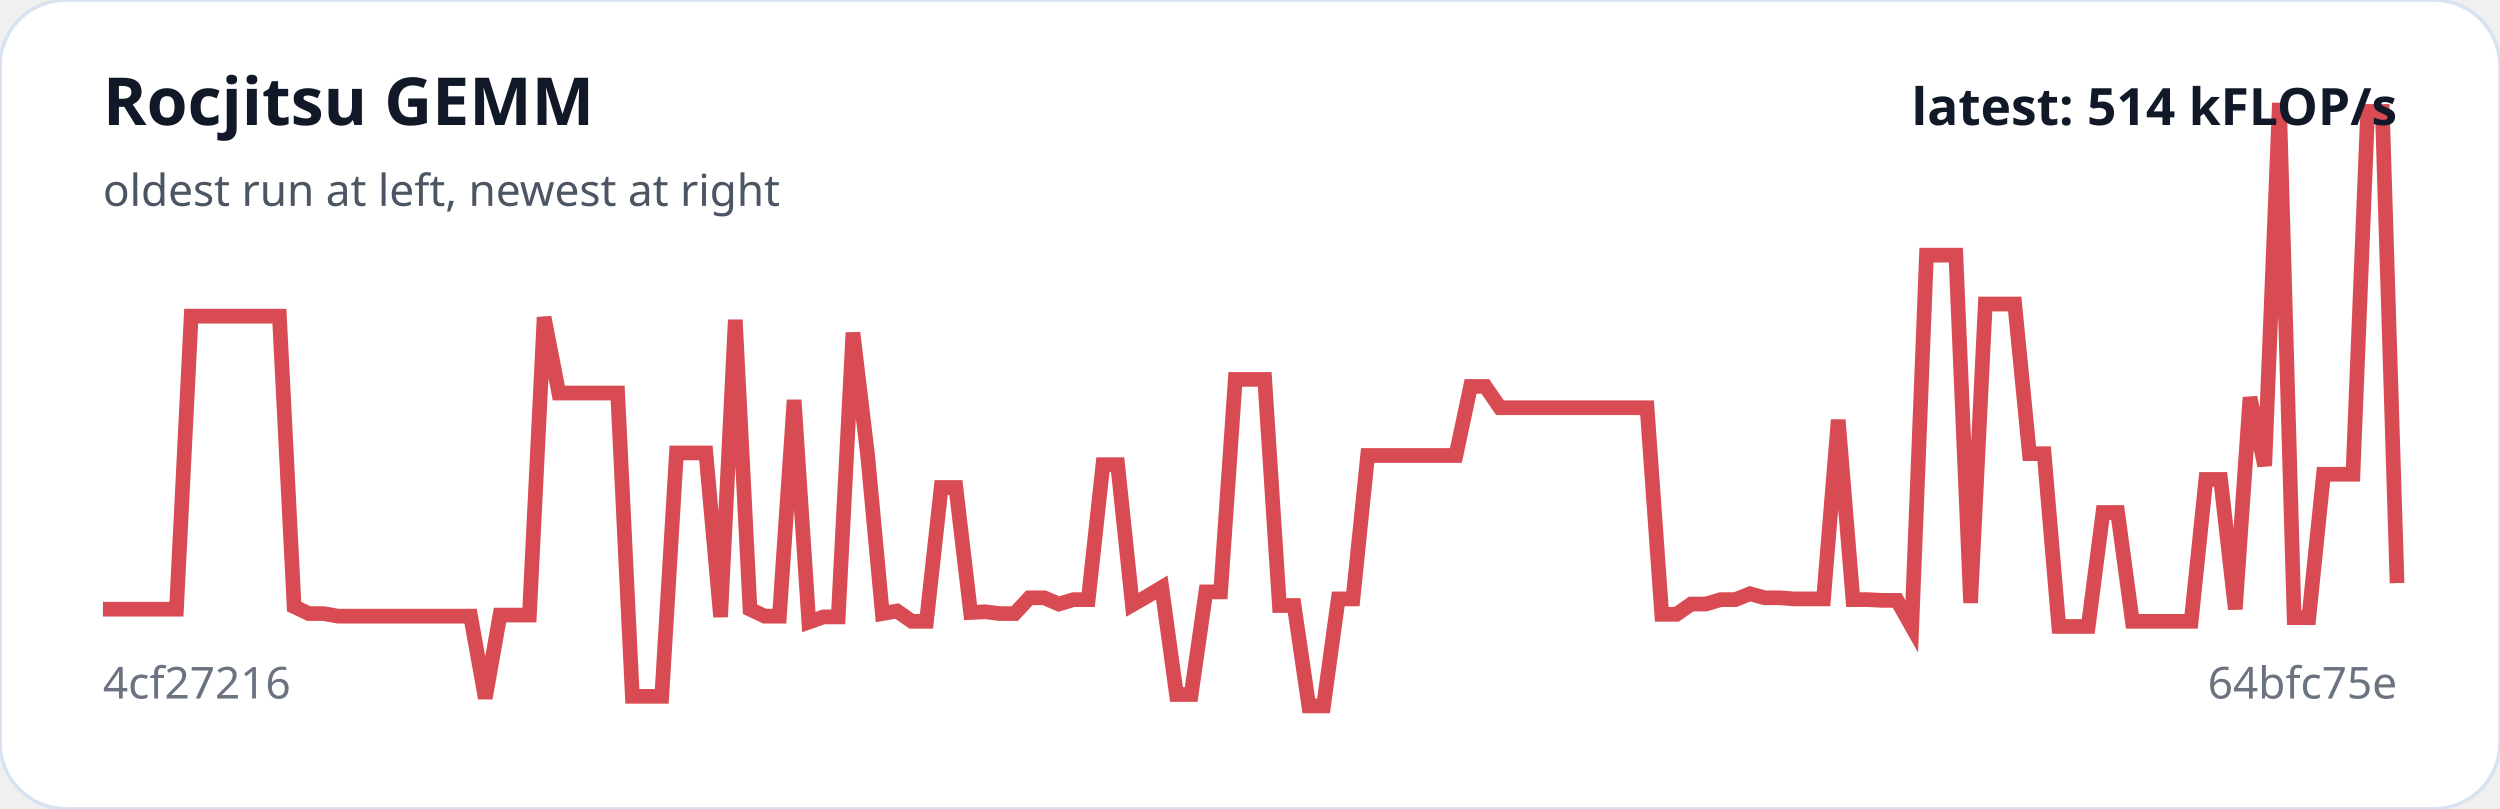
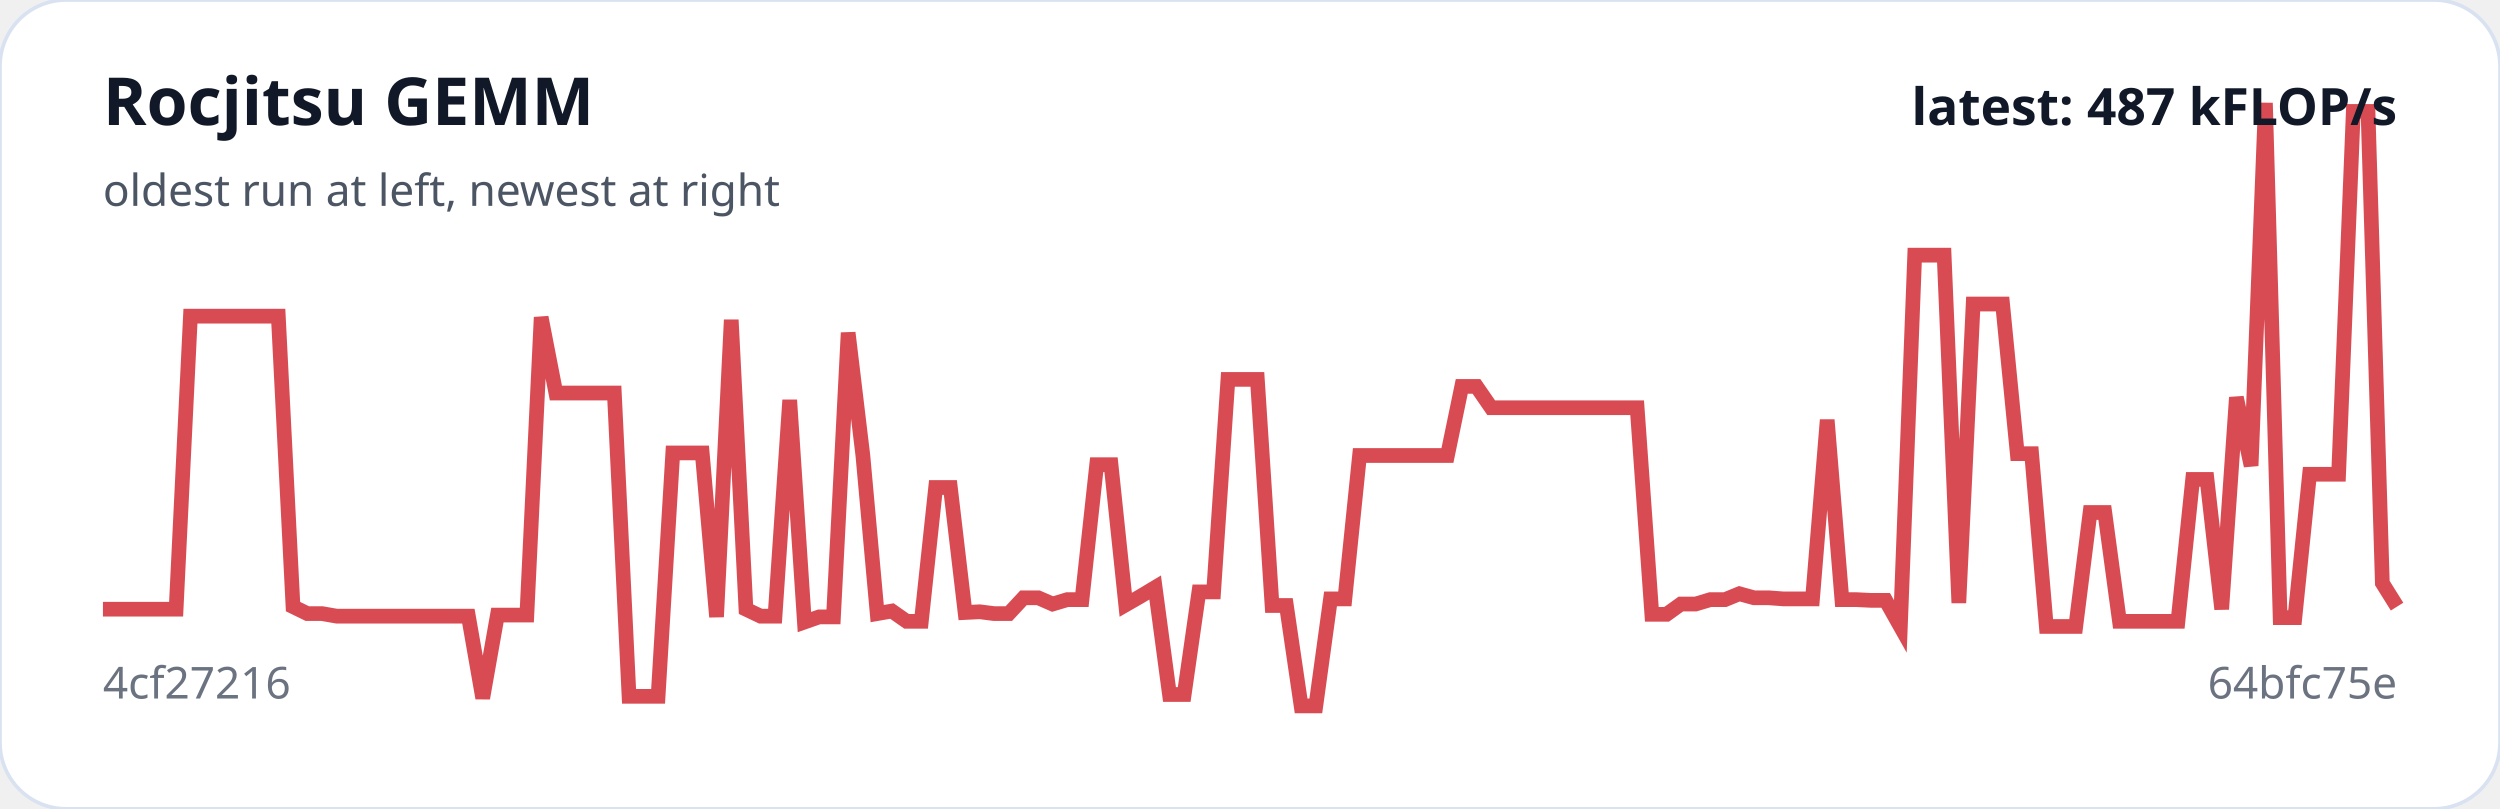
<svg xmlns="http://www.w3.org/2000/svg" viewBox="0 0 680 220" width="100%" role="img" aria-label="Rocjitsu GEMM trend">
  <rect width="100%" height="100%" rx="18" fill="#ffffff" stroke="#d9e2f0" />
-   <polyline fill="none" stroke="#d94b52" stroke-width="4" points="28.0,165.7 32.0,165.7 36.0,165.7 40.0,165.7 44.0,165.7 48.0,165.7 52.0,86.0 56.0,86.0 60.0,86.0 64.0,86.0 68.0,86.0 72.0,86.0 76.0,86.0 80.0,165.0 84.0,166.9 88.0,166.9 92.0,167.6 96.0,167.6 100.0,167.6 104.0,167.6 108.0,167.6 112.0,167.6 116.0,167.6 120.0,167.6 124.0,167.6 128.0,167.6 132.0,189.9 136.0,167.3 140.0,167.3 144.0,167.3 148.0,86.3 152.0,106.9 156.0,106.9 160.0,106.9 164.0,106.9 168.0,106.9 172.0,189.4 176.0,189.4 180.0,189.4 184.0,123.2 188.0,123.2 192.0,123.2 196.0,167.8 200.0,87.0 204.0,165.7 208.0,167.6 212.0,167.6 216.0,108.8 220.0,169.2 224.0,167.8 228.0,167.8 232.0,90.5 236.0,123.9 240.0,166.9 244.0,166.2 248.0,169.0 252.0,169.0 256.0,132.6 260.0,132.6 264.0,166.6 268.0,166.4 272.0,166.9 276.0,166.9 280.0,162.6 284.0,162.6 288.0,164.3 292.0,163.1 296.0,163.1 300.0,126.4 304.0,126.4 308.0,164.5 312.0,162.2 316.0,159.8 320.0,188.9 324.0,188.9 328.0,161.0 332.0,161.0 336.0,103.2 340.0,103.2 344.0,103.2 348.0,164.7 352.0,164.7 356.0,192.0 360.0,192.0 364.0,162.9 368.0,162.9 372.0,123.9 376.0,123.9 380.0,123.9 384.0,123.9 388.0,123.9 392.0,123.9 396.0,123.9 400.0,105.1 404.0,105.1 408.0,110.9 412.0,110.9 416.0,110.9 420.0,110.9 424.0,110.9 428.0,110.9 432.0,110.9 436.0,110.9 440.0,110.9 444.0,110.9 448.0,110.9 452.0,167.1 456.0,167.1 460.0,164.3 464.0,164.3 468.0,163.1 472.0,163.1 476.0,161.5 480.0,162.6 484.0,162.6 488.0,162.9 492.0,162.9 496.0,162.9 500.0,114.2 504.0,163.1 508.0,163.1 512.0,163.3 516.0,163.3 520.0,170.4 524.0,69.4 528.0,69.4 532.0,69.4 536.0,164.0 540.0,82.7 544.0,82.7 548.0,82.7 552.0,123.4 556.0,123.4 560.0,170.4 564.0,170.4 568.0,170.4 572.0,139.4 576.0,139.4 580.0,169.0 584.0,169.0 588.0,169.0 592.0,169.0 596.0,169.0 600.0,130.4 604.0,130.4 608.0,165.7 612.0,108.1 616.0,126.7 620.0,28.0 624.0,168.0 628.0,168.0 632.0,129.0 636.0,129.0 640.0,129.0 644.0,30.3 648.0,30.3 652.0,158.6" />
+   <polyline fill="none" stroke="#d94b52" stroke-width="4" points="28.0,165.7 32.0,165.7 35.9,165.7 39.9,165.7 43.9,165.7 47.9,165.7 51.8,86.0 55.8,86.0 59.8,86.0 63.8,86.0 67.7,86.0 71.7,86.0 75.7,86.0 79.7,165.0 83.6,166.9 87.6,166.9 91.6,167.6 95.6,167.6 99.5,167.6 103.5,167.6 107.5,167.6 111.5,167.6 115.4,167.6 119.4,167.6 123.4,167.6 127.4,167.6 131.3,189.9 135.3,167.3 139.3,167.3 143.3,167.3 147.2,86.3 151.2,106.9 155.2,106.9 159.2,106.9 163.1,106.9 167.1,106.9 171.1,189.4 175.1,189.4 179.0,189.4 183.0,123.2 187.0,123.2 191.0,123.2 194.9,167.8 198.9,87.0 202.9,165.7 206.9,167.6 210.8,167.6 214.8,108.8 218.8,169.2 222.8,167.8 226.7,167.8 230.7,90.5 234.7,123.9 238.6,166.9 242.6,166.2 246.6,169.0 250.6,169.0 254.5,132.6 258.5,132.6 262.5,166.6 266.5,166.4 270.4,166.9 274.4,166.9 278.4,162.6 282.4,162.6 286.3,164.3 290.3,163.1 294.3,163.1 298.3,126.4 302.2,126.4 306.2,164.5 310.2,162.2 314.2,159.8 318.1,188.9 322.1,188.9 326.1,161.0 330.1,161.0 334.0,103.2 338.0,103.2 342.0,103.2 346.0,164.7 349.9,164.7 353.9,192.0 357.9,192.0 361.9,162.9 365.8,162.9 369.8,123.9 373.8,123.9 377.8,123.9 381.7,123.9 385.7,123.9 389.7,123.9 393.7,123.9 397.6,105.1 401.6,105.1 405.6,110.9 409.6,110.9 413.5,110.9 417.5,110.9 421.5,110.9 425.5,110.9 429.4,110.9 433.4,110.9 437.4,110.9 441.4,110.9 445.3,110.9 449.3,167.1 453.3,167.1 457.2,164.3 461.2,164.3 465.2,163.1 469.2,163.1 473.1,161.5 477.1,162.6 481.1,162.6 485.1,162.9 489.0,162.9 493.0,162.9 497.0,114.2 501.0,163.1 504.9,163.1 508.9,163.3 512.9,163.3 516.9,170.4 520.8,69.4 524.8,69.4 528.8,69.4 532.8,164.0 536.7,82.7 540.7,82.7 544.7,82.7 548.7,123.4 552.6,123.4 556.6,170.4 560.6,170.4 564.6,170.4 568.5,139.4 572.5,139.4 576.5,169.0 580.5,169.0 584.4,169.0 588.4,169.0 592.4,169.0 596.4,130.4 600.3,130.4 604.3,165.7 608.3,108.1 612.3,126.7 616.2,28.0 620.2,168.0 624.2,168.0 628.2,129.0 632.1,129.0 636.1,129.0 640.1,30.3 644.1,30.3 648.0,158.6 652.0,165.0" />
  <text x="28" y="34" fill="#111827" font-family="system-ui,sans-serif" font-size="18" font-weight="700">Rocjitsu GEMM</text>
  <text x="28" y="56" fill="#4b5563" font-family="system-ui,sans-serif" font-size="12">oldest run at left, newest at right</text>
  <text x="28" y="190" fill="#6b7280" font-family="system-ui,sans-serif" font-size="12">4cf27216</text>
  <text x="652" y="190" text-anchor="end" fill="#6b7280" font-family="system-ui,sans-serif" font-size="12">64bfc75e</text>
-   <text x="652" y="34" text-anchor="end" fill="#111827" font-family="system-ui,sans-serif" font-size="14" font-weight="700">latest: 514 kFLOP/s</text>
+   <text x="652" y="34" text-anchor="end" fill="#111827" font-family="system-ui,sans-serif" font-size="14" font-weight="700">latest: 487 kFLOP/s</text>
</svg>
